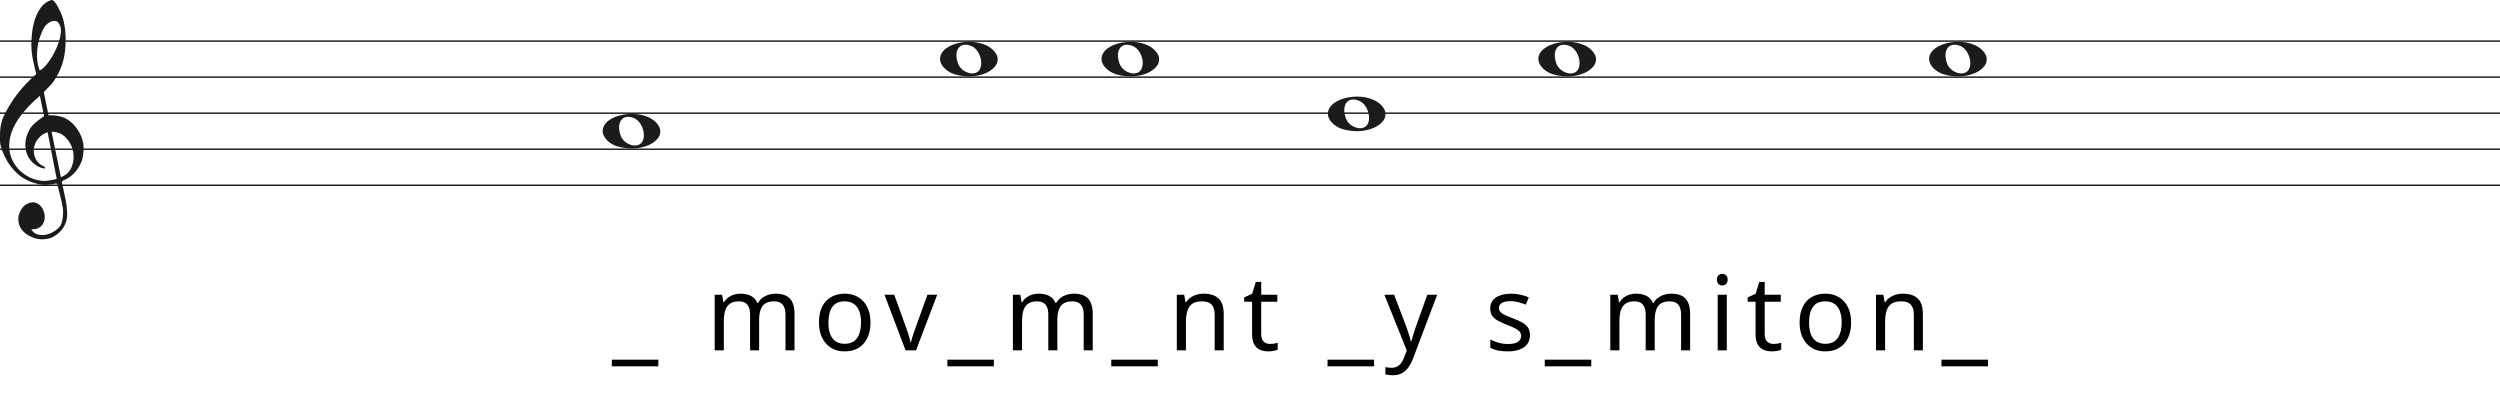
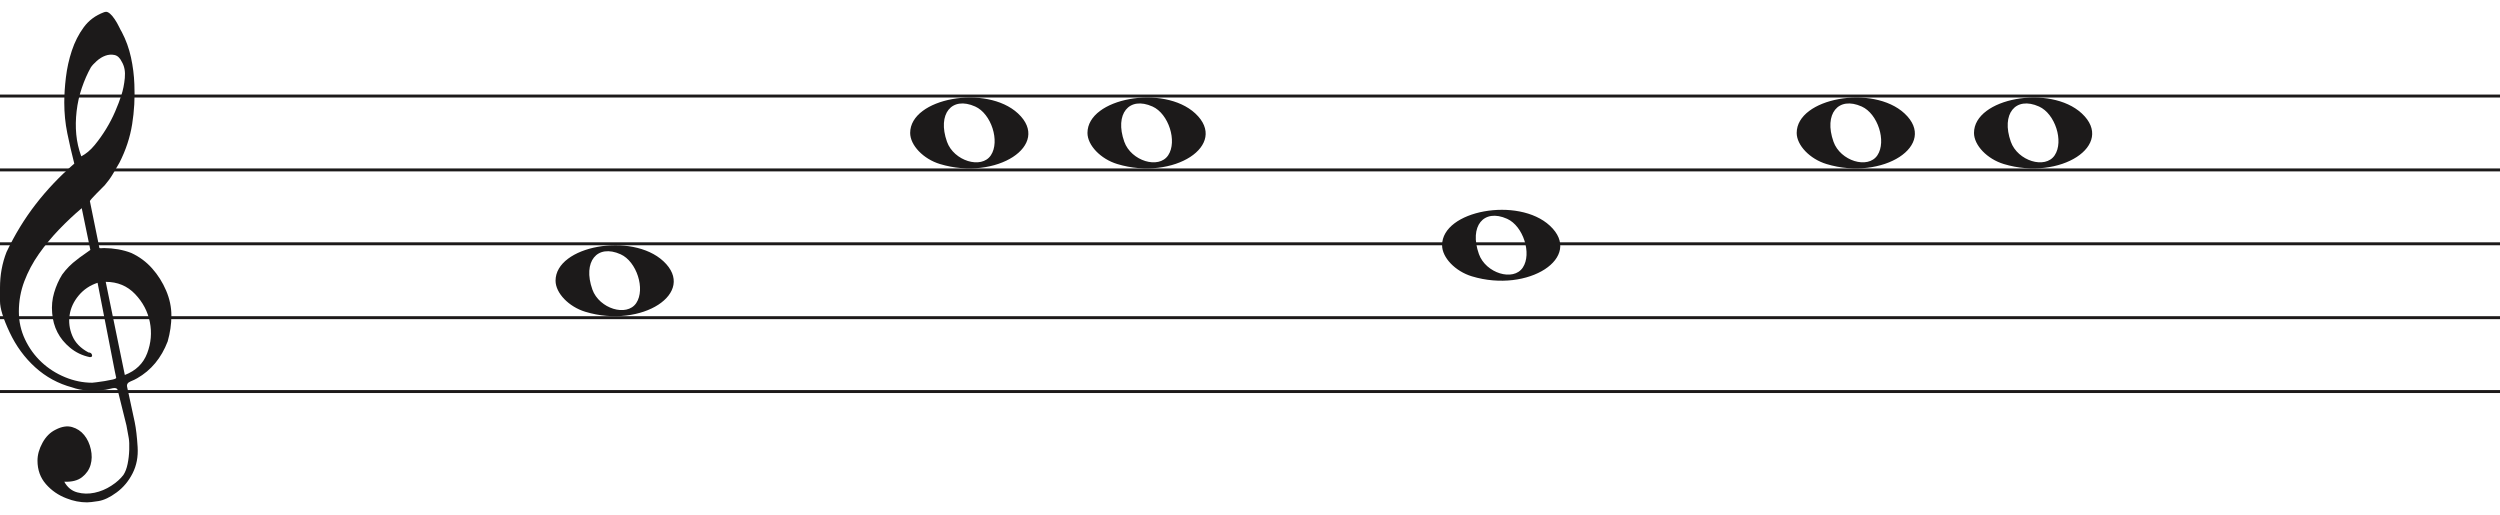
- <svg xmlns="http://www.w3.org/2000/svg" width="1734" height="282" viewBox="0 0 1734 282" fill="none">
-   <line y1="28.5" x2="1734" y2="28.5" stroke="#1C1A1A" />
-   <line y1="53.5" x2="1734" y2="53.5" stroke="#1C1A1A" />
-   <line y1="78.5" x2="1734" y2="78.5" stroke="#1C1A1A" />
-   <line y1="103.5" x2="1734" y2="103.5" stroke="#1C1A1A" />
-   <line y1="128.5" x2="1734" y2="128.5" stroke="#1C1A1A" />
+ <svg xmlns="http://www.w3.org/2000/svg" width="846" height="174" viewBox="0 -4 846 174" fill="none">
+   <line y1="28.5" x2="846" y2="28.5" stroke="#1C1A1A" />
+   <line y1="53.5" x2="846" y2="53.5" stroke="#1C1A1A" />
+   <line y1="78.5" x2="846" y2="78.5" stroke="#1C1A1A" />
+   <line y1="103.5" x2="846" y2="103.5" stroke="#1C1A1A" />
+   <line y1="128.5" x2="846" y2="128.5" stroke="#1C1A1A" />
  <path d="M33.02 91.694C30.445 92.54 28.317 93.969 26.636 95.981C24.955 97.991 23.93 100.188 23.562 102.57C23.195 104.951 23.497 107.306 24.469 109.635C25.441 111.964 27.266 113.843 29.946 115.272C30.576 115.272 30.97 115.537 31.128 116.066C31.285 116.595 31.049 116.859 30.419 116.859C27.844 116.33 25.585 115.245 23.641 113.605C20.016 110.588 18.02 106.698 17.652 101.935C17.442 99.553 17.665 97.251 18.322 95.028C18.979 92.805 19.885 90.767 21.041 88.914C22.459 86.957 24.14 85.263 26.084 83.834C26.189 83.728 26.491 83.49 26.991 83.12C27.49 82.749 27.976 82.405 28.448 82.088C28.921 81.77 29.63 81.267 30.576 80.579L27.66 66.448C25.086 68.618 22.538 71.012 20.016 73.632C17.495 76.252 15.209 79.018 13.16 81.928C11.111 84.84 9.47 87.923 8.235 91.178C7 94.433 6.383 97.859 6.383 101.459C6.383 104.793 7.079 107.929 8.472 110.866C9.864 113.803 11.716 116.357 14.027 118.526C16.339 120.696 19.005 122.403 22.026 123.648C25.047 124.891 28.107 125.513 31.207 125.513C31.312 125.513 31.797 125.46 32.664 125.354C33.532 125.249 34.451 125.116 35.422 124.957C36.395 124.799 37.288 124.626 38.102 124.441C38.916 124.256 39.324 124.057 39.324 123.846L38.85 121.623C36.802 111.197 34.857 101.22 33.02 91.694ZM35.777 91.376L42.239 122.893C45.97 121.464 48.491 119.016 49.804 115.55C51.118 112.083 51.419 108.564 50.71 104.991C50.001 101.419 48.334 98.256 45.706 95.504C43.08 92.751 39.77 91.376 35.777 91.376ZM27.503 48.903C29.131 48.056 30.642 46.786 32.034 45.092C33.426 43.399 34.713 41.586 35.896 39.654C37.077 37.723 38.102 35.751 38.969 33.739C39.836 31.729 40.532 29.903 41.057 28.262C41.635 26.516 42.029 24.557 42.239 22.387C42.449 20.217 42.108 18.392 41.215 16.909C40.585 15.587 39.757 14.819 38.733 14.607C37.708 14.396 36.683 14.475 35.659 14.845C34.635 15.216 33.663 15.811 32.743 16.632C31.824 17.452 31.154 18.18 30.734 18.815C29.578 20.879 28.566 23.181 27.7 25.722C26.833 28.262 26.242 30.895 25.927 33.621C25.611 36.346 25.572 38.966 25.808 41.481C26.045 43.994 26.61 46.469 27.503 48.903ZM25.139 51.364C24.245 47.871 23.457 44.444 22.774 41.083C22.091 37.723 21.75 34.269 21.75 30.723C21.75 28.13 21.934 25.285 22.302 22.189C22.669 19.093 23.339 16.076 24.311 13.138C25.283 10.201 26.623 7.568 28.33 5.24C30.038 2.91 32.309 1.217 35.147 0.158C35.409 0.053 35.672 0 35.934 0C36.302 0 36.736 0.211 37.235 0.635C37.734 1.058 38.26 1.68 38.811 2.501C39.362 3.321 39.849 4.168 40.269 5.041C40.689 5.914 41.004 6.51 41.215 6.828C42.633 9.527 43.67 12.398 44.328 15.441C44.984 18.484 45.365 21.514 45.471 24.53C45.68 29.083 45.431 33.581 44.722 38.027C44.013 42.472 42.581 46.813 40.426 51.046C39.691 52.317 38.943 53.6 38.181 54.897C37.419 56.194 36.513 57.45 35.462 58.667C35.252 58.88 34.871 59.264 34.319 59.819C33.767 60.375 33.203 60.944 32.625 61.526C32.047 62.108 31.535 62.651 31.088 63.153C30.642 63.656 30.419 63.96 30.419 64.067L33.649 79.944C33.67 80.048 35.265 79.944 35.265 79.944C38.348 79.983 41.612 80.486 44.446 81.611C47.178 82.881 49.529 84.627 51.499 86.851C53.469 89.074 55.044 91.574 56.227 94.353C57.409 97.132 58 99.95 58 102.808C58 105.665 57.579 108.577 56.739 111.54C54.585 117.151 51.144 121.305 46.416 124.004C45.89 124.322 45.141 124.68 44.17 125.076C43.198 125.473 42.817 126.095 43.027 126.942C44.288 132.708 45.141 136.676 45.589 138.85C46.035 141.024 46.364 143.829 46.573 147.265C46.783 150.551 46.218 153.507 44.879 156.152C43.539 158.807 41.74 160.961 39.481 162.624C37.222 164.297 35.16 165.269 33.295 165.569C31.429 165.86 30.155 166 29.473 166C27.109 166 24.797 165.549 22.538 164.648C19.754 163.596 17.416 161.983 15.524 159.809C13.633 157.635 12.688 154.99 12.688 151.874C12.688 149.91 13.252 147.897 14.382 145.833C15.511 143.769 16.995 142.286 18.834 141.395C20.883 140.333 22.735 140.042 24.39 140.513C26.045 140.994 27.411 141.895 28.488 143.218C29.565 144.54 30.314 146.143 30.734 148.017C31.154 149.9 31.128 151.653 30.655 153.297C30.182 154.94 29.224 156.332 27.779 157.464C26.334 158.606 24.324 159.117 21.75 159.017C22.801 160.921 24.272 162.123 26.163 162.624C28.054 163.135 29.998 163.165 31.994 162.744C33.991 162.323 35.869 161.542 37.629 160.4C39.389 159.268 40.769 158.035 41.766 156.713C42.397 155.761 42.87 154.519 43.185 152.986C43.5 151.443 43.684 149.85 43.736 148.177C43.789 146.514 43.736 145.212 43.579 144.29C43.421 143.358 43.158 141.915 42.79 139.962C41.215 133.56 40.217 129.533 39.796 127.89C39.586 127.366 39.021 127.193 38.102 127.379C37.182 127.564 36.408 127.736 35.777 127.89C31.259 128.481 27.477 128.21 24.429 127.101C19.701 125.831 15.538 123.568 11.939 120.313C8.34 117.058 5.451 113.115 3.27 108.484C1.09 103.853 0 100.334 0 97.925C0 95.518 0 93.996 0 93.361C0 89.074 0.736 85.051 2.207 81.293C4.991 75.418 8.288 70.02 12.097 65.098C15.905 60.176 20.253 55.598 25.139 51.364Z" fill="#1C1A1A" />
-   <g transform="translate(126 0)">
-     <path d="M805.097 89.514C799.453 87.805 795 83.161 795 78.984C795 67.16 820.813 62.481 831.473 72.373C843 83.069 824.188 95.295 805.097 89.514H805.097ZM822.315 86.544C825.455 81.829 822.453 72.486 817.013 70.048C809.025 66.467 804.129 72.569 807.456 81.959C809.757 88.453 819.119 91.343 822.315 86.544Z" fill="#1C1A1A" />
-     <path d="M951.097 51.514C945.453 49.805 941 45.161 941 40.984C941 29.16 966.813 24.481 977.473 34.373C989 45.069 970.188 57.295 951.097 51.514H951.097ZM968.315 48.544C971.455 43.829 968.453 34.486 963.013 32.048C955.025 28.467 950.129 34.569 953.456 43.959C955.757 50.453 965.119 53.343 968.315 48.544Z" fill="#1C1A1A" />
-     <path d="M1222.1 51.514C1216.45 49.805 1212 45.161 1212 40.984C1212 29.16 1237.81 24.481 1248.47 34.373C1260 45.069 1241.19 57.295 1222.1 51.514H1222.1ZM1239.31 48.544C1242.46 43.829 1239.45 34.486 1234.01 32.048C1226.02 28.467 1221.13 34.569 1224.46 43.959C1226.76 50.453 1236.12 53.343 1239.31 48.544Z" fill="#1C1A1A" />
-     <path d="M536.097 51.514C530.453 49.805 526 45.161 526 40.984C526 29.16 551.813 24.481 562.473 34.373C574 45.069 555.188 57.295 536.097 51.514H536.097ZM553.315 48.544C556.455 43.829 553.453 34.486 548.013 32.048C540.025 28.467 535.129 34.569 538.456 43.959C540.757 50.453 550.119 53.343 553.315 48.544Z" fill="#1C1A1A" />
-     <path d="M648.097 51.514C642.453 49.805 638 45.161 638 40.984C638 29.16 663.813 24.481 674.473 34.373C686 45.069 667.188 57.295 648.097 51.514H648.097ZM665.315 48.544C668.455 43.829 665.453 34.486 660.013 32.048C652.025 28.467 647.129 34.569 650.456 43.959C652.757 50.453 662.119 53.343 665.315 48.544Z" fill="#1C1A1A" />
-     <path d="M302.097 101.514C296.453 99.805 292 95.161 292 90.984C292 79.16 317.813 74.481 328.473 84.373C340 95.069 321.188 107.295 302.097 101.514H302.097ZM319.315 98.544C322.455 93.829 319.453 84.486 314.013 82.048C306.025 78.467 301.129 84.569 304.456 93.959C306.757 100.453 316.119 103.343 319.315 98.544Z" fill="#1C1A1A" />
-     <path d="M330.612 254.088H298.356V249.48H330.612V254.088ZM412.051 203.688C416.419 203.688 419.683 204.816 421.843 207.072C424.003 209.28 425.083 212.88 425.083 217.872V243H418.819V218.16C418.819 215.136 418.171 212.856 416.875 211.32C415.627 209.784 413.659 209.016 410.971 209.016C407.227 209.016 404.539 210.096 402.907 212.256C401.323 214.416 400.531 217.56 400.531 221.688V243H394.267V218.16C394.267 216.144 393.979 214.464 393.403 213.12C392.827 211.728 391.963 210.696 390.811 210.024C389.659 209.352 388.171 209.016 386.347 209.016C383.755 209.016 381.715 209.568 380.227 210.672C378.739 211.728 377.659 213.288 376.987 215.352C376.363 217.416 376.051 219.96 376.051 222.984V243H369.715V204.408H374.827L375.763 209.664H376.123C376.939 208.32 377.923 207.216 379.075 206.352C380.275 205.44 381.595 204.768 383.035 204.336C384.475 203.904 385.963 203.688 387.499 203.688C390.475 203.688 392.947 204.216 394.915 205.272C396.931 206.328 398.395 207.96 399.307 210.168H399.667C400.963 207.96 402.715 206.328 404.923 205.272C407.179 204.216 409.555 203.688 412.051 203.688ZM477.756 223.632C477.756 226.848 477.324 229.704 476.46 232.2C475.644 234.648 474.444 236.736 472.86 238.464C471.324 240.192 469.428 241.512 467.172 242.424C464.964 243.288 462.492 243.72 459.756 243.72C457.212 243.72 454.86 243.288 452.7 242.424C450.54 241.512 448.668 240.192 447.084 238.464C445.5 236.736 444.252 234.648 443.34 232.2C442.476 229.704 442.044 226.848 442.044 223.632C442.044 219.36 442.764 215.76 444.204 212.832C445.644 209.856 447.708 207.6 450.396 206.064C453.084 204.48 456.276 203.688 459.972 203.688C463.476 203.688 466.548 204.48 469.188 206.064C471.876 207.6 473.964 209.856 475.452 212.832C476.988 215.76 477.756 219.36 477.756 223.632ZM448.596 223.632C448.596 226.656 448.98 229.296 449.748 231.552C450.564 233.76 451.812 235.464 453.492 236.664C455.172 237.864 457.308 238.464 459.9 238.464C462.492 238.464 464.628 237.864 466.308 236.664C467.988 235.464 469.212 233.76 469.98 231.552C470.796 229.296 471.204 226.656 471.204 223.632C471.204 220.56 470.796 217.944 469.98 215.784C469.164 213.624 467.916 211.968 466.236 210.816C464.604 209.616 462.468 209.016 459.828 209.016C455.892 209.016 453.036 210.312 451.26 212.904C449.484 215.496 448.596 219.072 448.596 223.632ZM502.088 243L487.472 204.408H494.24L502.448 227.16C502.832 228.216 503.24 229.392 503.672 230.688C504.104 231.984 504.488 233.232 504.824 234.432C505.16 235.584 505.4 236.568 505.544 237.384H505.832C506.024 236.568 506.288 235.56 506.624 234.36C507.008 233.16 507.416 231.912 507.848 230.616C508.328 229.32 508.736 228.168 509.072 227.16L517.28 204.408H524.048L509.36 243H502.088ZM563.346 254.088H531.09V249.48H563.346V254.088ZM618.883 203.688C623.251 203.688 626.515 204.816 628.675 207.072C630.835 209.28 631.915 212.88 631.915 217.872V243H625.651V218.16C625.651 215.136 625.003 212.856 623.707 211.32C622.459 209.784 620.491 209.016 617.803 209.016C614.059 209.016 611.371 210.096 609.739 212.256C608.155 214.416 607.363 217.56 607.363 221.688V243H601.099V218.16C601.099 216.144 600.811 214.464 600.235 213.12C599.659 211.728 598.795 210.696 597.643 210.024C596.491 209.352 595.003 209.016 593.179 209.016C590.587 209.016 588.547 209.568 587.059 210.672C585.571 211.728 584.491 213.288 583.819 215.352C583.195 217.416 582.883 219.96 582.883 222.984V243H576.547V204.408H581.659L582.595 209.664H582.955C583.771 208.32 584.755 207.216 585.907 206.352C587.107 205.44 588.427 204.768 589.867 204.336C591.307 203.904 592.795 203.688 594.331 203.688C597.307 203.688 599.779 204.216 601.747 205.272C603.763 206.328 605.227 207.96 606.139 210.168H606.499C607.795 207.96 609.547 206.328 611.755 205.272C614.011 204.216 616.387 203.688 618.883 203.688ZM677.028 254.088H644.772V249.48H677.028V254.088ZM708.804 203.688C713.412 203.688 716.892 204.816 719.244 207.072C721.596 209.28 722.772 212.88 722.772 217.872V243H716.508V218.304C716.508 215.184 715.812 212.856 714.42 211.32C713.028 209.784 710.844 209.016 707.868 209.016C703.596 209.016 700.644 210.216 699.012 212.616C697.38 215.016 696.564 218.472 696.564 222.984V243H690.228V204.408H695.34L696.276 209.664H696.636C697.5 208.32 698.556 207.216 699.804 206.352C701.1 205.44 702.516 204.768 704.052 204.336C705.588 203.904 707.172 203.688 708.804 203.688ZM754.824 238.536C755.784 238.536 756.768 238.464 757.776 238.32C758.784 238.128 759.6 237.936 760.224 237.744V242.568C759.552 242.904 758.592 243.168 757.344 243.36C756.096 243.6 754.896 243.72 753.744 243.72C751.728 243.72 749.856 243.384 748.128 242.712C746.448 241.992 745.08 240.768 744.024 239.04C742.968 237.312 742.44 234.888 742.44 231.768V209.304H736.968V206.28L742.512 203.76L745.032 195.552H748.776V204.408H759.936V209.304H748.776V231.624C748.776 233.976 749.328 235.728 750.432 236.88C751.584 237.984 753.048 238.536 754.824 238.536ZM827.046 254.088H794.79V249.48H827.046V254.088ZM834.199 204.408H840.967L849.319 226.368C849.799 227.664 850.231 228.912 850.615 230.112C851.047 231.312 851.431 232.488 851.767 233.64C852.103 234.744 852.367 235.824 852.559 236.88H852.847C853.135 235.68 853.591 234.12 854.215 232.2C854.839 230.232 855.487 228.264 856.159 226.296L864.007 204.408H870.847L854.215 248.328C853.303 250.728 852.223 252.816 850.975 254.592C849.775 256.416 848.287 257.808 846.511 258.768C844.783 259.776 842.671 260.28 840.175 260.28C839.023 260.28 838.015 260.208 837.151 260.064C836.287 259.968 835.543 259.848 834.919 259.704V254.664C835.447 254.76 836.071 254.856 836.791 254.952C837.559 255.048 838.351 255.096 839.167 255.096C840.655 255.096 841.927 254.808 842.983 254.232C844.087 253.704 845.023 252.912 845.791 251.856C846.559 250.848 847.207 249.648 847.735 248.256L849.751 243.144L834.199 204.408ZM935.181 232.344C935.181 234.84 934.557 236.928 933.309 238.608C932.061 240.288 930.285 241.56 927.981 242.424C925.677 243.288 922.941 243.72 919.773 243.72C917.085 243.72 914.757 243.504 912.789 243.072C910.869 242.64 909.165 242.04 907.677 241.272V235.512C909.213 236.28 911.061 237 913.221 237.672C915.429 238.296 917.661 238.608 919.917 238.608C923.133 238.608 925.461 238.104 926.901 237.096C928.341 236.04 929.061 234.648 929.061 232.92C929.061 231.96 928.797 231.096 928.269 230.328C927.741 229.56 926.781 228.792 925.389 228.024C924.045 227.256 922.101 226.392 919.557 225.432C917.061 224.472 914.925 223.512 913.149 222.552C911.373 221.592 910.005 220.44 909.045 219.096C908.085 217.752 907.605 216.024 907.605 213.912C907.605 210.648 908.925 208.128 911.565 206.352C914.253 204.576 917.757 203.688 922.077 203.688C924.429 203.688 926.613 203.928 928.629 204.408C930.693 204.84 932.613 205.464 934.389 206.28L932.229 211.32C931.173 210.84 930.045 210.432 928.845 210.096C927.693 209.712 926.517 209.424 925.317 209.232C924.117 208.992 922.893 208.872 921.645 208.872C919.053 208.872 917.061 209.304 915.669 210.168C914.325 210.984 913.653 212.112 913.653 213.552C913.653 214.608 913.965 215.52 914.589 216.288C915.213 217.008 916.245 217.728 917.685 218.448C919.173 219.12 921.141 219.936 923.589 220.896C926.037 221.808 928.125 222.744 929.853 223.704C931.581 224.664 932.901 225.84 933.813 227.232C934.725 228.576 935.181 230.28 935.181 232.344ZM977.698 254.088H945.442V249.48H977.698V254.088ZM1033.23 203.688C1037.6 203.688 1040.87 204.816 1043.03 207.072C1045.19 209.28 1046.27 212.88 1046.27 217.872V243H1040V218.16C1040 215.136 1039.35 212.856 1038.06 211.32C1036.81 209.784 1034.84 209.016 1032.15 209.016C1028.41 209.016 1025.72 210.096 1024.09 212.256C1022.51 214.416 1021.71 217.56 1021.71 221.688V243H1015.45V218.16C1015.45 216.144 1015.16 214.464 1014.59 213.12C1014.01 211.728 1013.15 210.696 1011.99 210.024C1010.84 209.352 1009.35 209.016 1007.53 209.016C1004.94 209.016 1002.9 209.568 1001.41 210.672C999.922 211.728 998.842 213.288 998.17 215.352C997.546 217.416 997.234 219.96 997.234 222.984V243H990.898V204.408H996.01L996.946 209.664H997.306C998.122 208.32 999.106 207.216 1000.26 206.352C1001.46 205.44 1002.78 204.768 1004.22 204.336C1005.66 203.904 1007.15 203.688 1008.68 203.688C1011.66 203.688 1014.13 204.216 1016.1 205.272C1018.11 206.328 1019.58 207.96 1020.49 210.168H1020.85C1022.15 207.96 1023.9 206.328 1026.11 205.272C1028.36 204.216 1030.74 203.688 1033.23 203.688ZM1071.72 204.408V243H1065.39V204.408H1071.72ZM1068.63 189.936C1069.59 189.936 1070.43 190.272 1071.15 190.944C1071.92 191.568 1072.3 192.576 1072.3 193.968C1072.3 195.312 1071.92 196.32 1071.15 196.992C1070.43 197.664 1069.59 198 1068.63 198C1067.57 198 1066.68 197.664 1065.96 196.992C1065.24 196.32 1064.88 195.312 1064.88 193.968C1064.88 192.576 1065.24 191.568 1065.96 190.944C1066.68 190.272 1067.57 189.936 1068.63 189.936ZM1104.04 238.536C1105 238.536 1105.98 238.464 1106.99 238.32C1108 238.128 1108.81 237.936 1109.44 237.744V242.568C1108.77 242.904 1107.81 243.168 1106.56 243.36C1105.31 243.6 1104.11 243.72 1102.96 243.72C1100.94 243.72 1099.07 243.384 1097.34 242.712C1095.66 241.992 1094.29 240.768 1093.24 239.04C1092.18 237.312 1091.65 234.888 1091.65 231.768V209.304H1086.18V206.28L1091.73 203.76L1094.25 195.552H1097.99V204.408H1109.15V209.304H1097.99V231.624C1097.99 233.976 1098.54 235.728 1099.65 236.88C1100.8 237.984 1102.26 238.536 1104.04 238.536ZM1157.92 223.632C1157.92 226.848 1157.49 229.704 1156.62 232.2C1155.81 234.648 1154.61 236.736 1153.02 238.464C1151.49 240.192 1149.59 241.512 1147.33 242.424C1145.13 243.288 1142.65 243.72 1139.92 243.72C1137.37 243.72 1135.02 243.288 1132.86 242.424C1130.7 241.512 1128.83 240.192 1127.25 238.464C1125.66 236.736 1124.41 234.648 1123.5 232.2C1122.64 229.704 1122.21 226.848 1122.21 223.632C1122.21 219.36 1122.93 215.76 1124.37 212.832C1125.81 209.856 1127.87 207.6 1130.56 206.064C1133.25 204.48 1136.44 203.688 1140.13 203.688C1143.64 203.688 1146.71 204.48 1149.35 206.064C1152.04 207.6 1154.13 209.856 1155.61 212.832C1157.15 215.76 1157.92 219.36 1157.92 223.632ZM1128.76 223.632C1128.76 226.656 1129.14 229.296 1129.91 231.552C1130.73 233.76 1131.97 235.464 1133.65 236.664C1135.33 237.864 1137.47 238.464 1140.06 238.464C1142.65 238.464 1144.79 237.864 1146.47 236.664C1148.15 235.464 1149.37 233.76 1150.14 231.552C1150.96 229.296 1151.37 226.656 1151.37 223.632C1151.37 220.56 1150.96 217.944 1150.14 215.784C1149.33 213.624 1148.08 211.968 1146.4 210.816C1144.77 209.616 1142.63 209.016 1139.99 209.016C1136.05 209.016 1133.2 210.312 1131.42 212.904C1129.65 215.496 1128.76 219.072 1128.76 223.632ZM1193.74 203.688C1198.34 203.688 1201.82 204.816 1204.18 207.072C1206.53 209.28 1207.7 212.88 1207.7 217.872V243H1201.44V218.304C1201.44 215.184 1200.74 212.856 1199.35 211.32C1197.96 209.784 1195.78 209.016 1192.8 209.016C1188.53 209.016 1185.58 210.216 1183.94 212.616C1182.31 215.016 1181.5 218.472 1181.5 222.984V243H1175.16V204.408H1180.27L1181.21 209.664H1181.57C1182.43 208.32 1183.49 207.216 1184.74 206.352C1186.03 205.44 1187.45 204.768 1188.98 204.336C1190.52 203.904 1192.1 203.688 1193.74 203.688ZM1252.86 254.088H1220.6V249.48H1252.86V254.088Z" fill="black" />
+   <g>
+     <path transform="translate(-104 0)" d="M302.097 101.514C296.453 99.805 292 95.161 292 90.984C292 79.16 317.813 74.481 328.473 84.373C340 95.069 321.188 107.295 302.097 101.514H302.097ZM319.315 98.544C322.455 93.829 319.453 84.486 314.013 82.048C306.025 78.467 301.129 84.569 304.456 93.959C306.757 100.453 316.119 103.343 319.315 98.544Z" fill="#1C1A1A" />
+     <path transform="translate(-218 0)" d="M536.097 51.514C530.453 49.805 526 45.161 526 40.984C526 29.16 551.813 24.481 562.473 34.373C574 45.069 555.188 57.295 536.097 51.514H536.097ZM553.315 48.544C556.455 43.829 553.453 34.486 548.013 32.048C540.025 28.467 535.129 34.569 538.456 43.959C540.757 50.453 550.119 53.343 553.315 48.544Z" fill="#1C1A1A" />
+     <path transform="translate(-270 0)" d="M648.097 51.514C642.453 49.805 638 45.161 638 40.984C638 29.16 663.813 24.481 674.473 34.373C686 45.069 667.188 57.295 648.097 51.514H648.097ZM665.315 48.544C668.455 43.829 665.453 34.486 660.013 32.048C652.025 28.467 647.129 34.569 650.456 43.959C652.757 50.453 662.119 53.343 665.315 48.544Z" fill="#1C1A1A" />
+     <path transform="translate(-307 0)" d="M805.097 89.514C799.453 87.805 795 83.161 795 78.984C795 67.16 820.813 62.481 831.473 72.373C843 83.069 824.188 95.295 805.097 89.514H805.097ZM822.315 86.544C825.455 81.829 822.453 72.486 817.013 70.048C809.025 66.467 804.129 72.569 807.456 81.959C809.757 88.453 819.119 91.343 822.315 86.544Z" fill="#1C1A1A" />
+     <path transform="translate(-333 0)" d="M951.097 51.514C945.453 49.805 941 45.161 941 40.984C941 29.16 966.813 24.481 977.473 34.373C989 45.069 970.188 57.295 951.097 51.514H951.097ZM968.315 48.544C971.455 43.829 968.453 34.486 963.013 32.048C955.025 28.467 950.129 34.569 953.456 43.959C955.757 50.453 965.119 53.343 968.315 48.544Z" fill="#1C1A1A" />
+     <path transform="translate(-544 0)" d="M1222.1 51.514C1216.45 49.805 1212 45.161 1212 40.984C1212 29.16 1237.81 24.481 1248.47 34.373C1260 45.069 1241.19 57.295 1222.1 51.514H1222.1ZM1239.31 48.544C1242.46 43.829 1239.45 34.486 1234.01 32.048C1226.02 28.467 1221.13 34.569 1224.46 43.959C1226.76 50.453 1236.12 53.343 1239.31 48.544Z" fill="#1C1A1A" />
  </g>
</svg>
